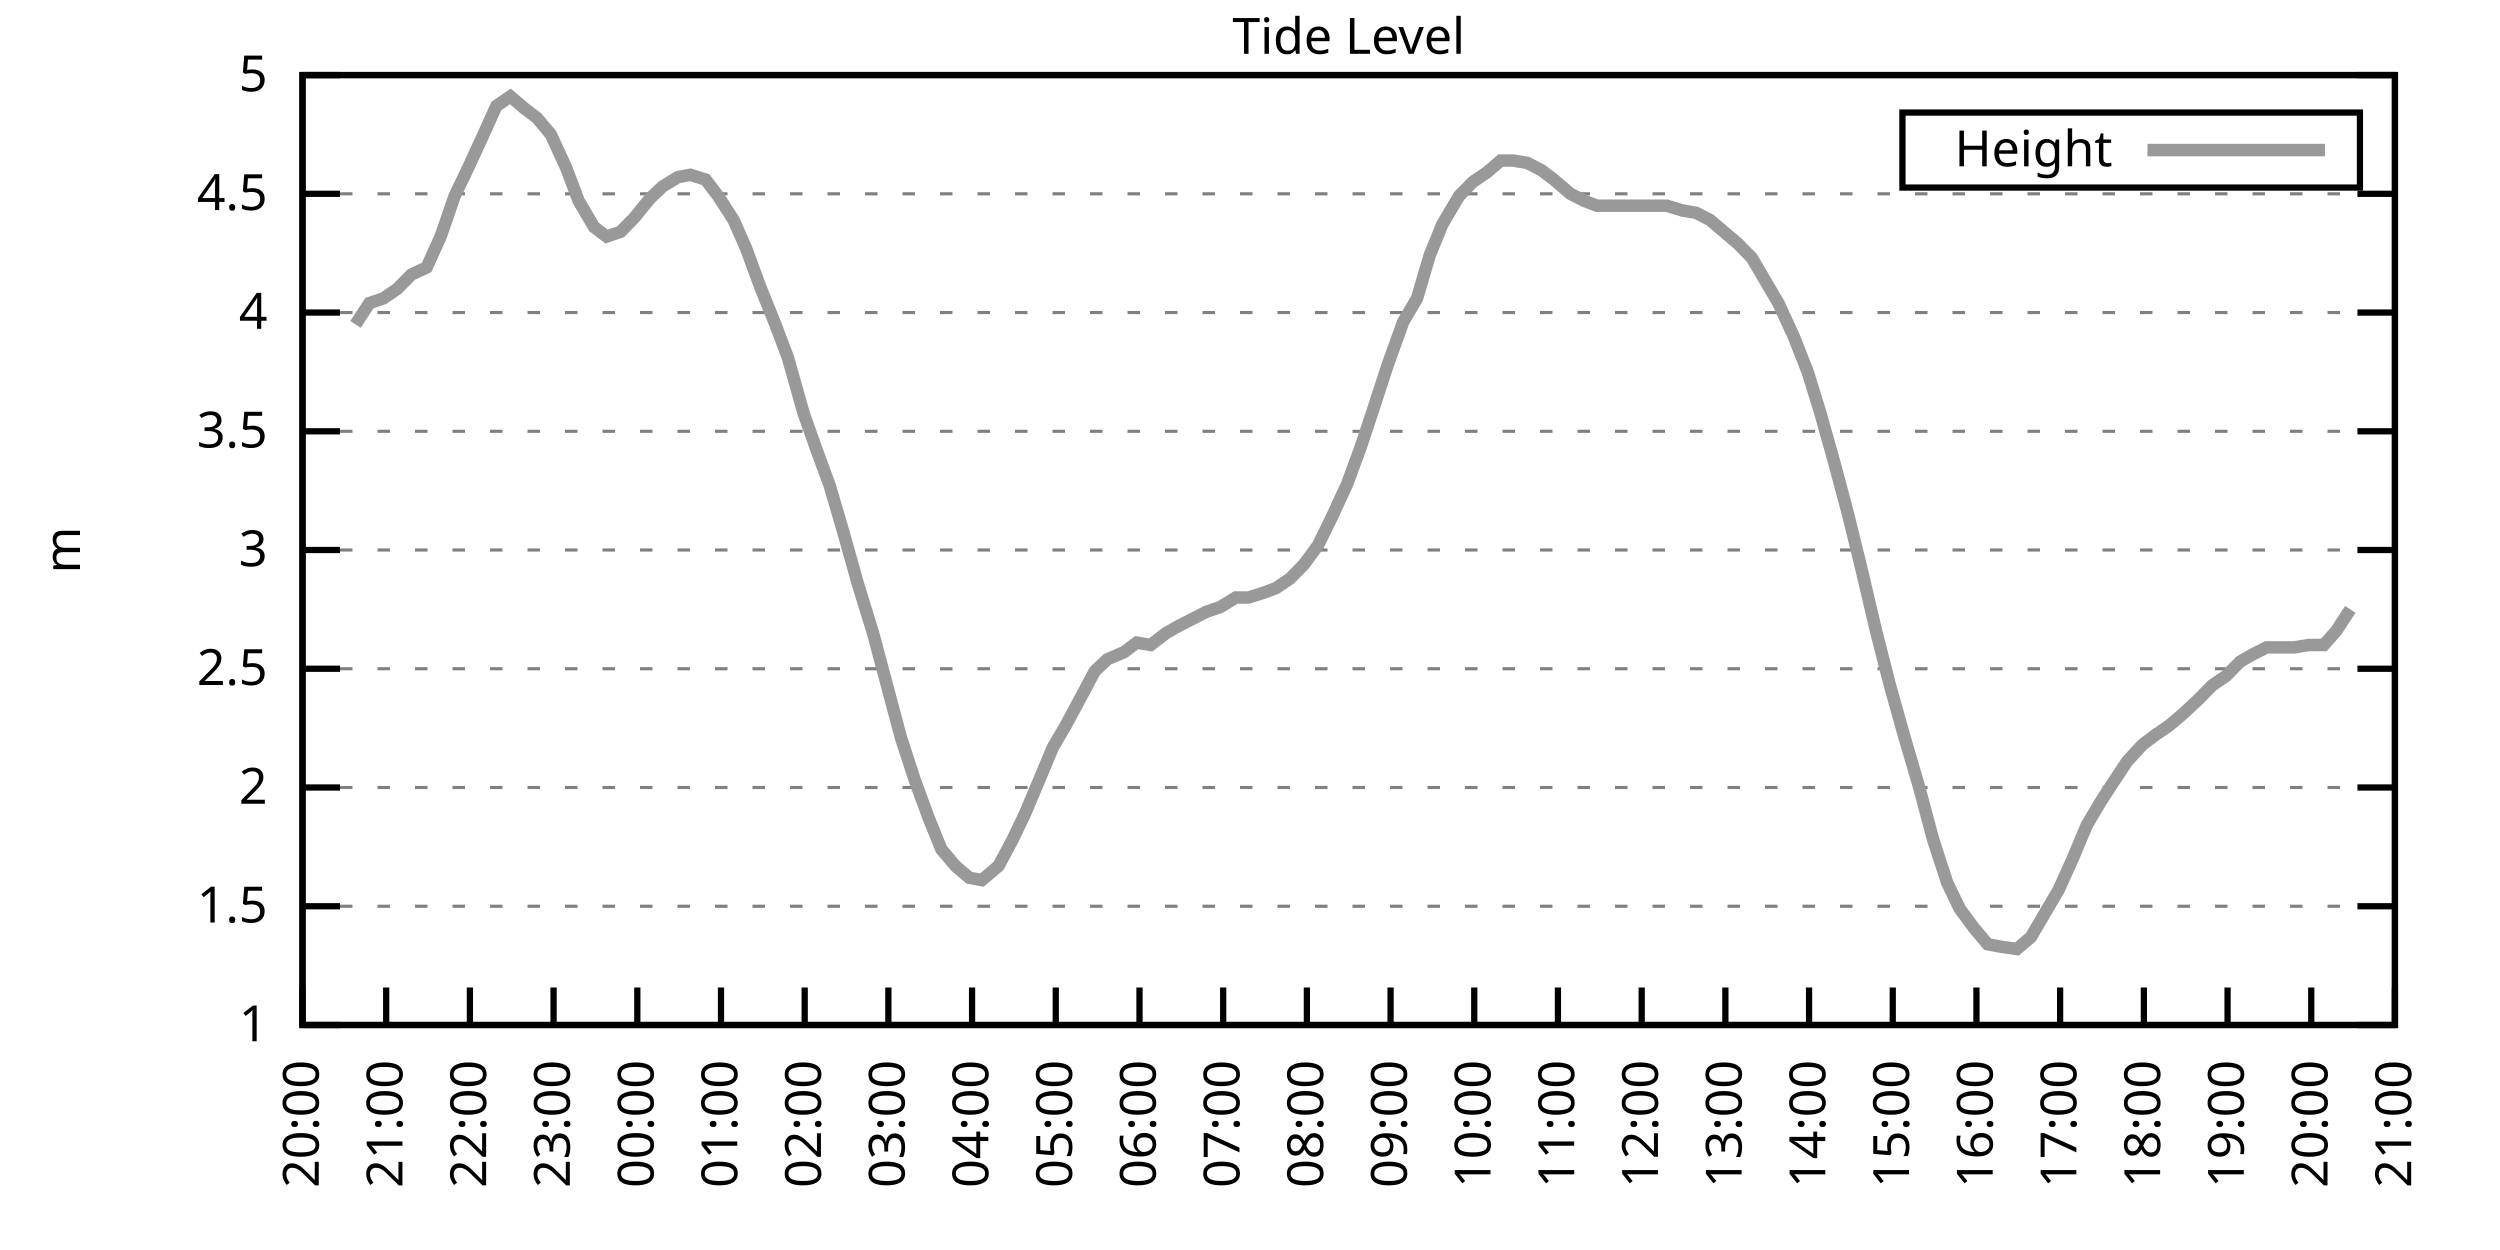
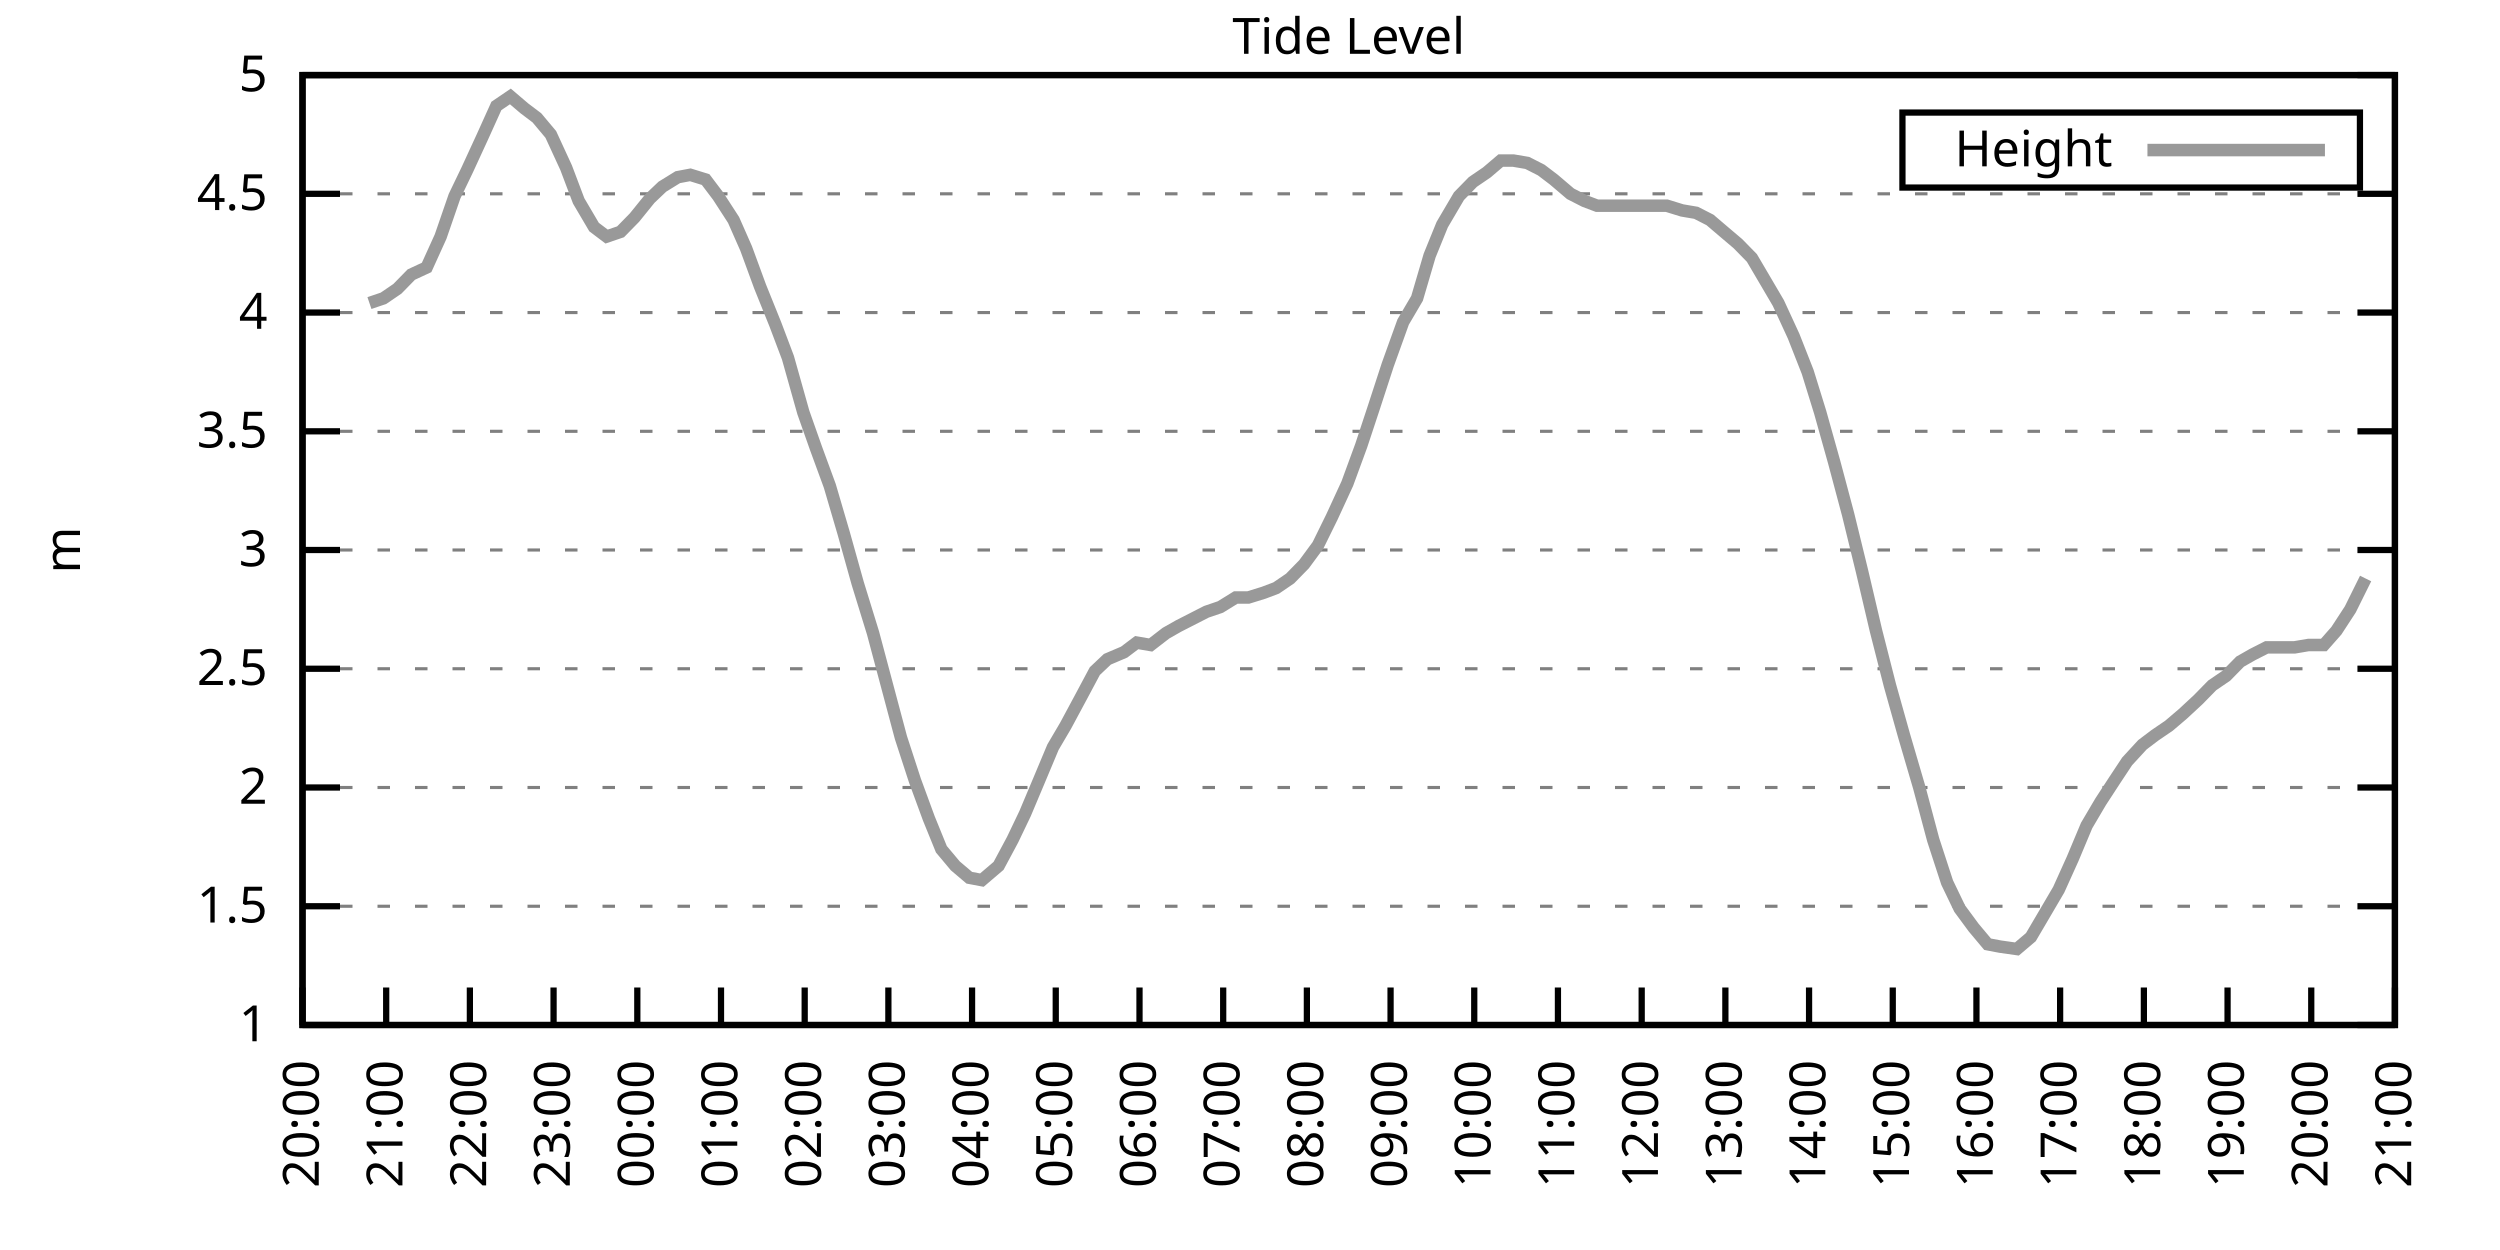
<svg xmlns="http://www.w3.org/2000/svg" xmlns:xlink="http://www.w3.org/1999/xlink" width="400" height="200" viewBox="0 0 400 200">
  <g id="gnuplot_canvas">
    <rect x="0" y="0" width="400" height="200" fill="none" />
    <defs>
      <circle id="gpDot" r="0.5" stroke-width="0.5" stroke="currentColor" />
      <path id="gpPt0" stroke-width="0.333" stroke="currentColor" d="M-1,0 h2 M0,-1 v2" />
      <path id="gpPt1" stroke-width="0.333" stroke="currentColor" d="M-1,-1 L1,1 M1,-1 L-1,1" />
      <path id="gpPt2" stroke-width="0.333" stroke="currentColor" d="M-1,0 L1,0 M0,-1 L0,1 M-1,-1 L1,1 M-1,1 L1,-1" />
      <rect id="gpPt3" stroke-width="0.333" stroke="currentColor" x="-1" y="-1" width="2" height="2" />
      <rect id="gpPt4" stroke-width="0.333" stroke="currentColor" fill="currentColor" x="-1" y="-1" width="2" height="2" />
      <circle id="gpPt5" stroke-width="0.333" stroke="currentColor" cx="0" cy="0" r="1" />
      <use xlink:href="#gpPt5" id="gpPt6" fill="currentColor" stroke="none" />
      <path id="gpPt7" stroke-width="0.333" stroke="currentColor" d="M0,-1.33 L-1.33,0.67 L1.33,0.67 z" />
      <use xlink:href="#gpPt7" id="gpPt8" fill="currentColor" stroke="none" />
      <use xlink:href="#gpPt7" id="gpPt9" stroke="currentColor" transform="rotate(180)" />
      <use xlink:href="#gpPt9" id="gpPt10" fill="currentColor" stroke="none" />
      <use xlink:href="#gpPt3" id="gpPt11" stroke="currentColor" transform="rotate(45)" />
      <use xlink:href="#gpPt11" id="gpPt12" fill="currentColor" stroke="none" />
      <path id="gpPt13" stroke-width="0.333" stroke="currentColor" d="M0,1.330 L1.265,0.411 L0.782,-1.067 L-0.782,-1.076 L-1.265,0.411 z" />
      <use xlink:href="#gpPt13" id="gpPt14" fill="currentColor" stroke="none" />
      <filter id="textbox" filterUnits="objectBoundingBox" x="0" y="0" height="1" width="1">
        <feFlood flood-color="white" flood-opacity="1" result="bgnd" />
        <feComposite in="SourceGraphic" in2="bgnd" operator="atop" />
      </filter>
      <filter id="greybox" filterUnits="objectBoundingBox" x="0" y="0" height="1" width="1">
        <feFlood flood-color="lightgrey" flood-opacity="1" result="grey" />
        <feComposite in="SourceGraphic" in2="grey" operator="atop" />
      </filter>
    </defs>
    <g fill="none" color="white" stroke="currentColor" stroke-width="1.00" stroke-linecap="butt" stroke-linejoin="miter">
</g>
    <g fill="none" color="black" stroke="currentColor" stroke-width="1.00" stroke-linecap="butt" stroke-linejoin="miter">
      <g stroke="none" shape-rendering="crispEdges">
        <polygon fill="rgb(255, 255, 255)" points="48.40,164.00 383.18,164.00 383.18,12.02 48.40,12.02 " />
      </g>
    </g>
    <g fill="none" color="black" stroke="currentColor" stroke-width="1.00" stroke-linecap="butt" stroke-linejoin="miter">
</g>
    <g fill="none" color="black" stroke="black" stroke-width="0.50" stroke-linecap="butt" stroke-linejoin="miter">
</g>
    <g fill="none" color="gray" stroke="currentColor" stroke-width="0.50" stroke-linecap="butt" stroke-linejoin="miter">
      <path stroke="gray" stroke-dasharray="2,4" class="gridline" d="M48.40,164.00 L383.19,164.00  " />
    </g>
    <g fill="none" color="gray" stroke="gray" stroke-width="1.00" stroke-linecap="butt" stroke-linejoin="miter">
</g>
    <g fill="none" color="black" stroke="currentColor" stroke-width="1.00" stroke-linecap="butt" stroke-linejoin="miter">
      <path stroke="black" d="M48.40,164.00 L54.40,164.00 M383.19,164.00 L377.19,164.00  " />
      <g transform="translate(42.80,166.60)" stroke="none" fill="black" font-family="Sans" font-size="8.00" text-anchor="end">
        <text>
          <tspan font-family="Sans"> 1</tspan>
        </text>
      </g>
    </g>
    <g fill="none" color="black" stroke="currentColor" stroke-width="1.00" stroke-linecap="butt" stroke-linejoin="miter">
</g>
    <g fill="none" color="black" stroke="black" stroke-width="0.50" stroke-linecap="butt" stroke-linejoin="miter">
</g>
    <g fill="none" color="gray" stroke="currentColor" stroke-width="0.50" stroke-linecap="butt" stroke-linejoin="miter">
      <path stroke="gray" stroke-dasharray="2,4" class="gridline" d="M48.40,145.00 L383.19,145.00  " />
    </g>
    <g fill="none" color="gray" stroke="gray" stroke-width="1.00" stroke-linecap="butt" stroke-linejoin="miter">
</g>
    <g fill="none" color="black" stroke="currentColor" stroke-width="1.00" stroke-linecap="butt" stroke-linejoin="miter">
      <path stroke="black" d="M48.40,145.00 L54.40,145.00 M383.19,145.00 L377.19,145.00  " />
      <g transform="translate(42.80,147.60)" stroke="none" fill="black" font-family="Sans" font-size="8.00" text-anchor="end">
        <text>
          <tspan font-family="Sans"> 1.5</tspan>
        </text>
      </g>
    </g>
    <g fill="none" color="black" stroke="currentColor" stroke-width="1.00" stroke-linecap="butt" stroke-linejoin="miter">
</g>
    <g fill="none" color="black" stroke="black" stroke-width="0.50" stroke-linecap="butt" stroke-linejoin="miter">
</g>
    <g fill="none" color="gray" stroke="currentColor" stroke-width="0.50" stroke-linecap="butt" stroke-linejoin="miter">
      <path stroke="gray" stroke-dasharray="2,4" class="gridline" d="M48.40,126.00 L383.19,126.00  " />
    </g>
    <g fill="none" color="gray" stroke="gray" stroke-width="1.00" stroke-linecap="butt" stroke-linejoin="miter">
</g>
    <g fill="none" color="black" stroke="currentColor" stroke-width="1.00" stroke-linecap="butt" stroke-linejoin="miter">
      <path stroke="black" d="M48.40,126.00 L54.40,126.00 M383.19,126.00 L377.19,126.00  " />
      <g transform="translate(42.80,128.60)" stroke="none" fill="black" font-family="Sans" font-size="8.00" text-anchor="end">
        <text>
          <tspan font-family="Sans"> 2</tspan>
        </text>
      </g>
    </g>
    <g fill="none" color="black" stroke="currentColor" stroke-width="1.00" stroke-linecap="butt" stroke-linejoin="miter">
</g>
    <g fill="none" color="black" stroke="black" stroke-width="0.50" stroke-linecap="butt" stroke-linejoin="miter">
</g>
    <g fill="none" color="gray" stroke="currentColor" stroke-width="0.50" stroke-linecap="butt" stroke-linejoin="miter">
      <path stroke="gray" stroke-dasharray="2,4" class="gridline" d="M48.40,107.00 L383.19,107.00  " />
    </g>
    <g fill="none" color="gray" stroke="gray" stroke-width="1.00" stroke-linecap="butt" stroke-linejoin="miter">
</g>
    <g fill="none" color="black" stroke="currentColor" stroke-width="1.00" stroke-linecap="butt" stroke-linejoin="miter">
      <path stroke="black" d="M48.40,107.00 L54.40,107.00 M383.19,107.00 L377.19,107.00  " />
      <g transform="translate(42.80,109.60)" stroke="none" fill="black" font-family="Sans" font-size="8.00" text-anchor="end">
        <text>
          <tspan font-family="Sans"> 2.5</tspan>
        </text>
      </g>
    </g>
    <g fill="none" color="black" stroke="currentColor" stroke-width="1.00" stroke-linecap="butt" stroke-linejoin="miter">
</g>
    <g fill="none" color="black" stroke="black" stroke-width="0.50" stroke-linecap="butt" stroke-linejoin="miter">
</g>
    <g fill="none" color="gray" stroke="currentColor" stroke-width="0.50" stroke-linecap="butt" stroke-linejoin="miter">
      <path stroke="gray" stroke-dasharray="2,4" class="gridline" d="M48.40,88.00 L383.19,88.00  " />
    </g>
    <g fill="none" color="gray" stroke="gray" stroke-width="1.00" stroke-linecap="butt" stroke-linejoin="miter">
</g>
    <g fill="none" color="black" stroke="currentColor" stroke-width="1.00" stroke-linecap="butt" stroke-linejoin="miter">
      <path stroke="black" d="M48.40,88.00 L54.40,88.00 M383.19,88.00 L377.19,88.00  " />
      <g transform="translate(42.80,90.60)" stroke="none" fill="black" font-family="Sans" font-size="8.00" text-anchor="end">
        <text>
          <tspan font-family="Sans"> 3</tspan>
        </text>
      </g>
    </g>
    <g fill="none" color="black" stroke="currentColor" stroke-width="1.00" stroke-linecap="butt" stroke-linejoin="miter">
</g>
    <g fill="none" color="black" stroke="black" stroke-width="0.50" stroke-linecap="butt" stroke-linejoin="miter">
</g>
    <g fill="none" color="gray" stroke="currentColor" stroke-width="0.50" stroke-linecap="butt" stroke-linejoin="miter">
      <path stroke="gray" stroke-dasharray="2,4" class="gridline" d="M48.40,69.01 L383.19,69.01  " />
    </g>
    <g fill="none" color="gray" stroke="gray" stroke-width="1.00" stroke-linecap="butt" stroke-linejoin="miter">
</g>
    <g fill="none" color="black" stroke="currentColor" stroke-width="1.00" stroke-linecap="butt" stroke-linejoin="miter">
      <path stroke="black" d="M48.40,69.01 L54.40,69.01 M383.19,69.01 L377.19,69.01  " />
      <g transform="translate(42.80,71.61)" stroke="none" fill="black" font-family="Sans" font-size="8.00" text-anchor="end">
        <text>
          <tspan font-family="Sans"> 3.5</tspan>
        </text>
      </g>
    </g>
    <g fill="none" color="black" stroke="currentColor" stroke-width="1.00" stroke-linecap="butt" stroke-linejoin="miter">
</g>
    <g fill="none" color="black" stroke="black" stroke-width="0.50" stroke-linecap="butt" stroke-linejoin="miter">
</g>
    <g fill="none" color="gray" stroke="currentColor" stroke-width="0.50" stroke-linecap="butt" stroke-linejoin="miter">
      <path stroke="gray" stroke-dasharray="2,4" class="gridline" d="M48.40,50.01 L383.19,50.01  " />
    </g>
    <g fill="none" color="gray" stroke="gray" stroke-width="1.00" stroke-linecap="butt" stroke-linejoin="miter">
</g>
    <g fill="none" color="black" stroke="currentColor" stroke-width="1.00" stroke-linecap="butt" stroke-linejoin="miter">
      <path stroke="black" d="M48.40,50.01 L54.40,50.01 M383.19,50.01 L377.19,50.01  " />
      <g transform="translate(42.80,52.61)" stroke="none" fill="black" font-family="Sans" font-size="8.00" text-anchor="end">
        <text>
          <tspan font-family="Sans"> 4</tspan>
        </text>
      </g>
    </g>
    <g fill="none" color="black" stroke="currentColor" stroke-width="1.00" stroke-linecap="butt" stroke-linejoin="miter">
</g>
    <g fill="none" color="black" stroke="black" stroke-width="0.50" stroke-linecap="butt" stroke-linejoin="miter">
</g>
    <g fill="none" color="gray" stroke="currentColor" stroke-width="0.50" stroke-linecap="butt" stroke-linejoin="miter">
      <path stroke="gray" stroke-dasharray="2,4" class="gridline" d="M48.40,31.01 L383.19,31.01  " />
    </g>
    <g fill="none" color="gray" stroke="gray" stroke-width="1.00" stroke-linecap="butt" stroke-linejoin="miter">
</g>
    <g fill="none" color="black" stroke="currentColor" stroke-width="1.00" stroke-linecap="butt" stroke-linejoin="miter">
      <path stroke="black" d="M48.40,31.01 L54.40,31.01 M383.19,31.01 L377.19,31.01  " />
      <g transform="translate(42.80,33.61)" stroke="none" fill="black" font-family="Sans" font-size="8.00" text-anchor="end">
        <text>
          <tspan font-family="Sans"> 4.5</tspan>
        </text>
      </g>
    </g>
    <g fill="none" color="black" stroke="currentColor" stroke-width="1.00" stroke-linecap="butt" stroke-linejoin="miter">
</g>
    <g fill="none" color="black" stroke="black" stroke-width="0.50" stroke-linecap="butt" stroke-linejoin="miter">
</g>
    <g fill="none" color="gray" stroke="currentColor" stroke-width="0.50" stroke-linecap="butt" stroke-linejoin="miter">
      <path stroke="gray" stroke-dasharray="2,4" class="gridline" d="M48.40,12.01 L383.19,12.01  " />
    </g>
    <g fill="none" color="gray" stroke="gray" stroke-width="1.00" stroke-linecap="butt" stroke-linejoin="miter">
</g>
    <g fill="none" color="black" stroke="currentColor" stroke-width="1.00" stroke-linecap="butt" stroke-linejoin="miter">
      <path stroke="black" d="M48.40,12.01 L54.40,12.01 M383.19,12.01 L377.19,12.01  " />
      <g transform="translate(42.80,14.61)" stroke="none" fill="black" font-family="Sans" font-size="8.00" text-anchor="end">
        <text>
          <tspan font-family="Sans"> 5</tspan>
        </text>
      </g>
    </g>
    <g fill="none" color="black" stroke="currentColor" stroke-width="1.00" stroke-linecap="butt" stroke-linejoin="miter">
      <path stroke="black" d="M48.40,164.00 L48.40,158.00  " />
      <g transform="translate(51.00,169.60) rotate(270.00)" stroke="none" fill="black" font-family="Sans" font-size="8.00" text-anchor="end">
        <text>
          <tspan font-family="Sans">20:00</tspan>
        </text>
      </g>
    </g>
    <g fill="none" color="black" stroke="currentColor" stroke-width="1.00" stroke-linecap="butt" stroke-linejoin="miter">
      <path stroke="black" d="M61.79,164.00 L61.79,158.00  " />
      <g transform="translate(64.39,169.60) rotate(270.00)" stroke="none" fill="black" font-family="Sans" font-size="8.00" text-anchor="end">
        <text>
          <tspan font-family="Sans">21:00</tspan>
        </text>
      </g>
    </g>
    <g fill="none" color="black" stroke="currentColor" stroke-width="1.00" stroke-linecap="butt" stroke-linejoin="miter">
      <path stroke="black" d="M75.18,164.00 L75.18,158.00  " />
      <g transform="translate(77.78,169.60) rotate(270.00)" stroke="none" fill="black" font-family="Sans" font-size="8.00" text-anchor="end">
        <text>
          <tspan font-family="Sans">22:00</tspan>
        </text>
      </g>
    </g>
    <g fill="none" color="black" stroke="currentColor" stroke-width="1.00" stroke-linecap="butt" stroke-linejoin="miter">
      <path stroke="black" d="M88.57,164.00 L88.57,158.00  " />
      <g transform="translate(91.17,169.60) rotate(270.00)" stroke="none" fill="black" font-family="Sans" font-size="8.00" text-anchor="end">
        <text>
          <tspan font-family="Sans">23:00</tspan>
        </text>
      </g>
    </g>
    <g fill="none" color="black" stroke="currentColor" stroke-width="1.00" stroke-linecap="butt" stroke-linejoin="miter">
      <path stroke="black" d="M101.97,164.00 L101.97,158.00  " />
      <g transform="translate(104.57,169.60) rotate(270.00)" stroke="none" fill="black" font-family="Sans" font-size="8.00" text-anchor="end">
        <text>
          <tspan font-family="Sans">00:00</tspan>
        </text>
      </g>
    </g>
    <g fill="none" color="black" stroke="currentColor" stroke-width="1.00" stroke-linecap="butt" stroke-linejoin="miter">
      <path stroke="black" d="M115.36,164.00 L115.36,158.00  " />
      <g transform="translate(117.96,169.60) rotate(270.00)" stroke="none" fill="black" font-family="Sans" font-size="8.00" text-anchor="end">
        <text>
          <tspan font-family="Sans">01:00</tspan>
        </text>
      </g>
    </g>
    <g fill="none" color="black" stroke="currentColor" stroke-width="1.00" stroke-linecap="butt" stroke-linejoin="miter">
      <path stroke="black" d="M128.75,164.00 L128.75,158.00  " />
      <g transform="translate(131.35,169.60) rotate(270.00)" stroke="none" fill="black" font-family="Sans" font-size="8.00" text-anchor="end">
        <text>
          <tspan font-family="Sans">02:00</tspan>
        </text>
      </g>
    </g>
    <g fill="none" color="black" stroke="currentColor" stroke-width="1.00" stroke-linecap="butt" stroke-linejoin="miter">
      <path stroke="black" d="M142.14,164.00 L142.14,158.00  " />
      <g transform="translate(144.74,169.60) rotate(270.00)" stroke="none" fill="black" font-family="Sans" font-size="8.00" text-anchor="end">
        <text>
          <tspan font-family="Sans">03:00</tspan>
        </text>
      </g>
    </g>
    <g fill="none" color="black" stroke="currentColor" stroke-width="1.00" stroke-linecap="butt" stroke-linejoin="miter">
      <path stroke="black" d="M155.53,164.00 L155.53,158.00  " />
      <g transform="translate(158.13,169.60) rotate(270.00)" stroke="none" fill="black" font-family="Sans" font-size="8.00" text-anchor="end">
        <text>
          <tspan font-family="Sans">04:00</tspan>
        </text>
      </g>
    </g>
    <g fill="none" color="black" stroke="currentColor" stroke-width="1.00" stroke-linecap="butt" stroke-linejoin="miter">
      <path stroke="black" d="M168.92,164.00 L168.92,158.00  " />
      <g transform="translate(171.52,169.60) rotate(270.00)" stroke="none" fill="black" font-family="Sans" font-size="8.00" text-anchor="end">
        <text>
          <tspan font-family="Sans">05:00</tspan>
        </text>
      </g>
    </g>
    <g fill="none" color="black" stroke="currentColor" stroke-width="1.00" stroke-linecap="butt" stroke-linejoin="miter">
      <path stroke="black" d="M182.32,164.00 L182.32,158.00  " />
      <g transform="translate(184.92,169.60) rotate(270.00)" stroke="none" fill="black" font-family="Sans" font-size="8.00" text-anchor="end">
        <text>
          <tspan font-family="Sans">06:00</tspan>
        </text>
      </g>
    </g>
    <g fill="none" color="black" stroke="currentColor" stroke-width="1.00" stroke-linecap="butt" stroke-linejoin="miter">
      <path stroke="black" d="M195.71,164.00 L195.71,158.00  " />
      <g transform="translate(198.31,169.60) rotate(270.00)" stroke="none" fill="black" font-family="Sans" font-size="8.00" text-anchor="end">
        <text>
          <tspan font-family="Sans">07:00</tspan>
        </text>
      </g>
    </g>
    <g fill="none" color="black" stroke="currentColor" stroke-width="1.00" stroke-linecap="butt" stroke-linejoin="miter">
      <path stroke="black" d="M209.10,164.00 L209.10,158.00  " />
      <g transform="translate(211.70,169.60) rotate(270.00)" stroke="none" fill="black" font-family="Sans" font-size="8.00" text-anchor="end">
        <text>
          <tspan font-family="Sans">08:00</tspan>
        </text>
      </g>
    </g>
    <g fill="none" color="black" stroke="currentColor" stroke-width="1.00" stroke-linecap="butt" stroke-linejoin="miter">
      <path stroke="black" d="M222.49,164.00 L222.49,158.00  " />
      <g transform="translate(225.09,169.60) rotate(270.00)" stroke="none" fill="black" font-family="Sans" font-size="8.00" text-anchor="end">
        <text>
          <tspan font-family="Sans">09:00</tspan>
        </text>
      </g>
    </g>
    <g fill="none" color="black" stroke="currentColor" stroke-width="1.00" stroke-linecap="butt" stroke-linejoin="miter">
      <path stroke="black" d="M235.88,164.00 L235.88,158.00  " />
      <g transform="translate(238.48,169.60) rotate(270.00)" stroke="none" fill="black" font-family="Sans" font-size="8.00" text-anchor="end">
        <text>
          <tspan font-family="Sans">10:00</tspan>
        </text>
      </g>
    </g>
    <g fill="none" color="black" stroke="currentColor" stroke-width="1.00" stroke-linecap="butt" stroke-linejoin="miter">
      <path stroke="black" d="M249.27,164.00 L249.27,158.00  " />
      <g transform="translate(251.87,169.60) rotate(270.00)" stroke="none" fill="black" font-family="Sans" font-size="8.00" text-anchor="end">
        <text>
          <tspan font-family="Sans">11:00</tspan>
        </text>
      </g>
    </g>
    <g fill="none" color="black" stroke="currentColor" stroke-width="1.00" stroke-linecap="butt" stroke-linejoin="miter">
      <path stroke="black" d="M262.67,164.00 L262.67,158.00  " />
      <g transform="translate(265.27,169.60) rotate(270.00)" stroke="none" fill="black" font-family="Sans" font-size="8.00" text-anchor="end">
        <text>
          <tspan font-family="Sans">12:00</tspan>
        </text>
      </g>
    </g>
    <g fill="none" color="black" stroke="currentColor" stroke-width="1.00" stroke-linecap="butt" stroke-linejoin="miter">
      <path stroke="black" d="M276.06,164.00 L276.06,158.00  " />
      <g transform="translate(278.66,169.60) rotate(270.00)" stroke="none" fill="black" font-family="Sans" font-size="8.00" text-anchor="end">
        <text>
          <tspan font-family="Sans">13:00</tspan>
        </text>
      </g>
    </g>
    <g fill="none" color="black" stroke="currentColor" stroke-width="1.00" stroke-linecap="butt" stroke-linejoin="miter">
      <path stroke="black" d="M289.45,164.00 L289.45,158.00  " />
      <g transform="translate(292.05,169.60) rotate(270.00)" stroke="none" fill="black" font-family="Sans" font-size="8.00" text-anchor="end">
        <text>
          <tspan font-family="Sans">14:00</tspan>
        </text>
      </g>
    </g>
    <g fill="none" color="black" stroke="currentColor" stroke-width="1.00" stroke-linecap="butt" stroke-linejoin="miter">
      <path stroke="black" d="M302.84,164.00 L302.84,158.00  " />
      <g transform="translate(305.44,169.60) rotate(270.00)" stroke="none" fill="black" font-family="Sans" font-size="8.00" text-anchor="end">
        <text>
          <tspan font-family="Sans">15:00</tspan>
        </text>
      </g>
    </g>
    <g fill="none" color="black" stroke="currentColor" stroke-width="1.00" stroke-linecap="butt" stroke-linejoin="miter">
      <path stroke="black" d="M316.23,164.00 L316.23,158.00  " />
      <g transform="translate(318.83,169.60) rotate(270.00)" stroke="none" fill="black" font-family="Sans" font-size="8.00" text-anchor="end">
        <text>
          <tspan font-family="Sans">16:00</tspan>
        </text>
      </g>
    </g>
    <g fill="none" color="black" stroke="currentColor" stroke-width="1.00" stroke-linecap="butt" stroke-linejoin="miter">
      <path stroke="black" d="M329.62,164.00 L329.62,158.00  " />
      <g transform="translate(332.22,169.60) rotate(270.00)" stroke="none" fill="black" font-family="Sans" font-size="8.00" text-anchor="end">
        <text>
          <tspan font-family="Sans">17:00</tspan>
        </text>
      </g>
    </g>
    <g fill="none" color="black" stroke="currentColor" stroke-width="1.00" stroke-linecap="butt" stroke-linejoin="miter">
      <path stroke="black" d="M343.02,164.00 L343.02,158.00  " />
      <g transform="translate(345.62,169.60) rotate(270.00)" stroke="none" fill="black" font-family="Sans" font-size="8.00" text-anchor="end">
        <text>
          <tspan font-family="Sans">18:00</tspan>
        </text>
      </g>
    </g>
    <g fill="none" color="black" stroke="currentColor" stroke-width="1.00" stroke-linecap="butt" stroke-linejoin="miter">
      <path stroke="black" d="M356.41,164.00 L356.41,158.00  " />
      <g transform="translate(359.01,169.60) rotate(270.00)" stroke="none" fill="black" font-family="Sans" font-size="8.00" text-anchor="end">
        <text>
          <tspan font-family="Sans">19:00</tspan>
        </text>
      </g>
    </g>
    <g fill="none" color="black" stroke="currentColor" stroke-width="1.00" stroke-linecap="butt" stroke-linejoin="miter">
      <path stroke="black" d="M369.80,164.00 L369.80,158.00  " />
      <g transform="translate(372.40,169.60) rotate(270.00)" stroke="none" fill="black" font-family="Sans" font-size="8.00" text-anchor="end">
        <text>
          <tspan font-family="Sans">20:00</tspan>
        </text>
      </g>
    </g>
    <g fill="none" color="black" stroke="currentColor" stroke-width="1.00" stroke-linecap="butt" stroke-linejoin="miter">
      <path stroke="black" d="M383.19,164.00 L383.19,158.00  " />
      <g transform="translate(385.79,169.60) rotate(270.00)" stroke="none" fill="black" font-family="Sans" font-size="8.00" text-anchor="end">
        <text>
          <tspan font-family="Sans">21:00</tspan>
        </text>
      </g>
    </g>
    <g fill="none" color="black" stroke="currentColor" stroke-width="1.00" stroke-linecap="butt" stroke-linejoin="miter">
</g>
    <g fill="none" color="black" stroke="currentColor" stroke-width="1.00" stroke-linecap="butt" stroke-linejoin="miter">
      <path stroke="black" d="M48.40,12.01 L48.40,164.00 L383.19,164.00 L383.19,12.01 L48.40,12.01 Z  " />
    </g>
    <g fill="none" color="black" stroke="currentColor" stroke-width="1.00" stroke-linecap="butt" stroke-linejoin="miter">
</g>
    <g fill="none" color="black" stroke="currentColor" stroke-width="1.00" stroke-linecap="butt" stroke-linejoin="miter">
      <path stroke="black" d="M304.39,30.01 L304.39,18.01 L377.59,18.01 L377.59,30.01 L304.39,30.01 Z  " />
    </g>
    <g id="Tide_level_plot_1">
      <g fill="none" color="white" stroke="black" stroke-width="2.00" stroke-linecap="butt" stroke-linejoin="miter">
</g>
      <g fill="none" color="black" stroke="currentColor" stroke-width="2.00" stroke-linecap="butt" stroke-linejoin="miter">
        <g transform="translate(337.99,26.61)" stroke="none" fill="black" font-family="Sans" font-size="8.00" text-anchor="end">
          <text>
            <tspan font-family="Sans">Height</tspan>
          </text>
        </g>
      </g>
      <g fill="none" color="black" stroke="currentColor" stroke-width="2.00" stroke-linecap="butt" stroke-linejoin="miter">
-         <path stroke="rgb(153, 153, 153)" d="M343.59,24.01 L371.99,24.01 M56.88,51.91 L59.11,48.49 L61.35,47.73 L63.58,46.21 L65.81,43.93 L68.26,42.79   L70.50,37.85 L72.73,31.39 L74.74,27.21 L77.19,21.89 L79.42,16.95 L81.66,15.43 L83.89,17.33 L85.90,18.85   L88.13,21.51 L90.58,26.83 L92.59,32.15 L95.05,36.33 L97.06,37.85 L99.29,37.09 L101.52,34.81 L103.98,31.77   L105.98,29.87 L108.44,28.35 L110.45,27.97 L112.90,28.73 L114.91,31.39 L117.37,35.19 L119.38,39.75 L121.61,45.83   L124.06,51.91 L126.07,57.23 L128.53,65.97 L130.54,71.67 L132.77,77.75 L135.00,85.35 L137.23,93.32 L139.69,101.30   L141.92,109.66 L144.15,118.02 L146.38,124.86 L148.61,130.94 L150.62,135.88 L152.85,138.54 L155.09,140.44 L157.10,140.82   L159.77,138.54 L162.01,134.36 L164.01,130.18 L166.25,124.86 L168.48,119.54 L170.49,116.12 L172.94,111.56 L175.17,107.38   L177.18,105.48 L179.86,104.34 L181.87,102.82 L184.10,103.20 L186.56,101.30 L188.57,100.16 L190.80,99.02 L193.03,97.88   L195.26,97.12 L197.72,95.60 L199.73,95.60 L202.18,94.84 L204.19,94.08 L206.42,92.56 L208.65,90.28 L210.88,87.25   L213.12,82.69 L215.57,77.37 L217.80,71.29 L219.81,65.21 L222.04,58.37 L224.50,51.53 L226.73,47.73 L228.74,40.89   L230.75,35.95 L233.43,31.39 L235.66,29.11 L237.89,27.59 L240.12,25.69 L242.13,25.69 L244.36,26.07 L246.60,27.21   L248.60,28.73 L251.28,31.01 L253.51,32.15 L255.52,32.91 L257.76,32.91 L259.99,32.91 L262.00,32.91 L264.67,32.91   L266.68,32.91 L269.14,33.67 L271.37,34.05 L273.60,35.19 L275.83,37.09 L278.07,38.99 L280.30,41.27 L282.31,44.69   L284.54,48.49 L286.99,53.81 L289.23,59.51 L291.23,65.97 L293.47,73.95 L295.70,82.31 L297.93,91.42 L300.16,100.92   L302.39,109.66 L304.63,117.64 L307.08,126.00 L309.31,134.36 L311.54,141.20 L313.55,145.38 L315.79,148.42 L318.02,151.08   L320.03,151.46 L322.70,151.84 L324.94,149.94 L326.95,146.52 L329.40,142.34 L331.63,137.40 L333.86,132.08 L336.10,128.28   L338.33,124.86 L340.34,121.82 L342.79,119.16 L344.80,117.64 L347.03,116.12 L349.26,114.22 L351.72,111.94 L353.95,109.66   L356.18,108.14 L358.42,105.86 L360.42,104.72 L362.66,103.58 L364.89,103.58 L367.12,103.58 L369.35,103.20 L371.81,103.20   L373.82,100.92 L376.05,97.50  " />
+         <path stroke="rgb(153, 153, 153)" d="M343.59,24.01 L371.99,24.01 M59.11,48.49 L61.35,47.73 L63.58,46.21 L65.81,43.93 L68.26,42.79 L70.50,37.85   L72.73,31.39 L74.74,27.21 L77.19,21.89 L79.42,16.95 L81.66,15.43 L83.89,17.33 L85.90,18.85 L88.13,21.51   L90.58,26.83 L92.59,32.15 L95.05,36.33 L97.06,37.85 L99.29,37.09 L101.52,34.81 L103.98,31.77 L105.98,29.87   L108.44,28.35 L110.45,27.97 L112.90,28.73 L114.91,31.39 L117.37,35.19 L119.38,39.75 L121.61,45.83 L124.06,51.91   L126.07,57.23 L128.53,65.97 L130.54,71.67 L132.77,77.75 L135.00,85.35 L137.23,93.32 L139.69,101.30 L141.92,109.66   L144.15,118.02 L146.38,124.86 L148.61,130.94 L150.62,135.88 L152.85,138.54 L155.09,140.44 L157.10,140.82 L159.77,138.54   L162.01,134.36 L164.01,130.18 L166.25,124.86 L168.48,119.54 L170.49,116.12 L172.94,111.56 L175.17,107.38 L177.18,105.48   L179.86,104.34 L181.87,102.82 L184.10,103.20 L186.56,101.30 L188.57,100.16 L190.80,99.02 L193.03,97.88 L195.26,97.12   L197.72,95.60 L199.73,95.60 L202.18,94.84 L204.19,94.08 L206.42,92.56 L208.65,90.28 L210.88,87.25 L213.12,82.69   L215.57,77.37 L217.80,71.29 L219.81,65.21 L222.04,58.37 L224.50,51.53 L226.73,47.73 L228.74,40.89 L230.75,35.95   L233.43,31.39 L235.66,29.11 L237.89,27.59 L240.12,25.69 L242.13,25.69 L244.36,26.07 L246.60,27.21 L248.60,28.73   L251.28,31.01 L253.51,32.15 L255.52,32.91 L257.76,32.91 L259.99,32.91 L262.00,32.91 L264.67,32.91 L266.68,32.91   L269.14,33.67 L271.37,34.05 L273.60,35.19 L275.83,37.09 L278.07,38.99 L280.30,41.27 L282.31,44.69 L284.54,48.49   L286.99,53.81 L289.23,59.51 L291.23,65.97 L293.47,73.95 L295.70,82.31 L297.93,91.42 L300.16,100.92 L302.39,109.66   L304.63,117.64 L307.08,126.00 L309.31,134.36 L311.54,141.20 L313.55,145.38 L315.79,148.42 L318.02,151.08 L320.03,151.46   L322.70,151.84 L324.94,149.94 L326.95,146.52 L329.40,142.34 L331.63,137.40 L333.86,132.08 L336.10,128.28 L338.33,124.86   L340.34,121.82 L342.79,119.16 L344.80,117.64 L347.03,116.12 L349.26,114.22 L351.72,111.94 L353.95,109.66 L356.18,108.14   L358.42,105.86 L360.42,104.72 L362.66,103.58 L364.89,103.58 L367.12,103.58 L369.35,103.20 L371.81,103.20 L373.82,100.92   L376.05,97.50 L378.50,92.56  " />
      </g>
    </g>
    <g fill="none" color="black" stroke="currentColor" stroke-width="2.00" stroke-linecap="butt" stroke-linejoin="miter">
</g>
    <g fill="none" color="black" stroke="black" stroke-width="1.00" stroke-linecap="butt" stroke-linejoin="miter">
</g>
    <g fill="none" color="black" stroke="currentColor" stroke-width="1.00" stroke-linecap="butt" stroke-linejoin="miter">
      <path stroke="black" d="M48.40,12.01 L48.40,164.00 L383.19,164.00 L383.19,12.01 L48.40,12.01 Z  " />
      <g transform="translate(12.80,88.01) rotate(270.00)" stroke="none" fill="black" font-family="Sans" font-size="8.00" text-anchor="middle">
        <text>
          <tspan font-family="Sans">m</tspan>
        </text>
      </g>
    </g>
    <g fill="none" color="black" stroke="currentColor" stroke-width="1.00" stroke-linecap="butt" stroke-linejoin="miter">
</g>
    <g fill="none" color="black" stroke="currentColor" stroke-width="1.00" stroke-linecap="butt" stroke-linejoin="miter">
      <g transform="translate(215.79,8.61)" stroke="none" fill="black" font-family="Sans" font-size="8.00" text-anchor="middle">
        <text>
          <tspan font-family="Sans">Tide Level</tspan>
        </text>
      </g>
    </g>
    <g fill="none" color="black" stroke="currentColor" stroke-width="1.00" stroke-linecap="butt" stroke-linejoin="miter">
</g>
  </g>
</svg>
